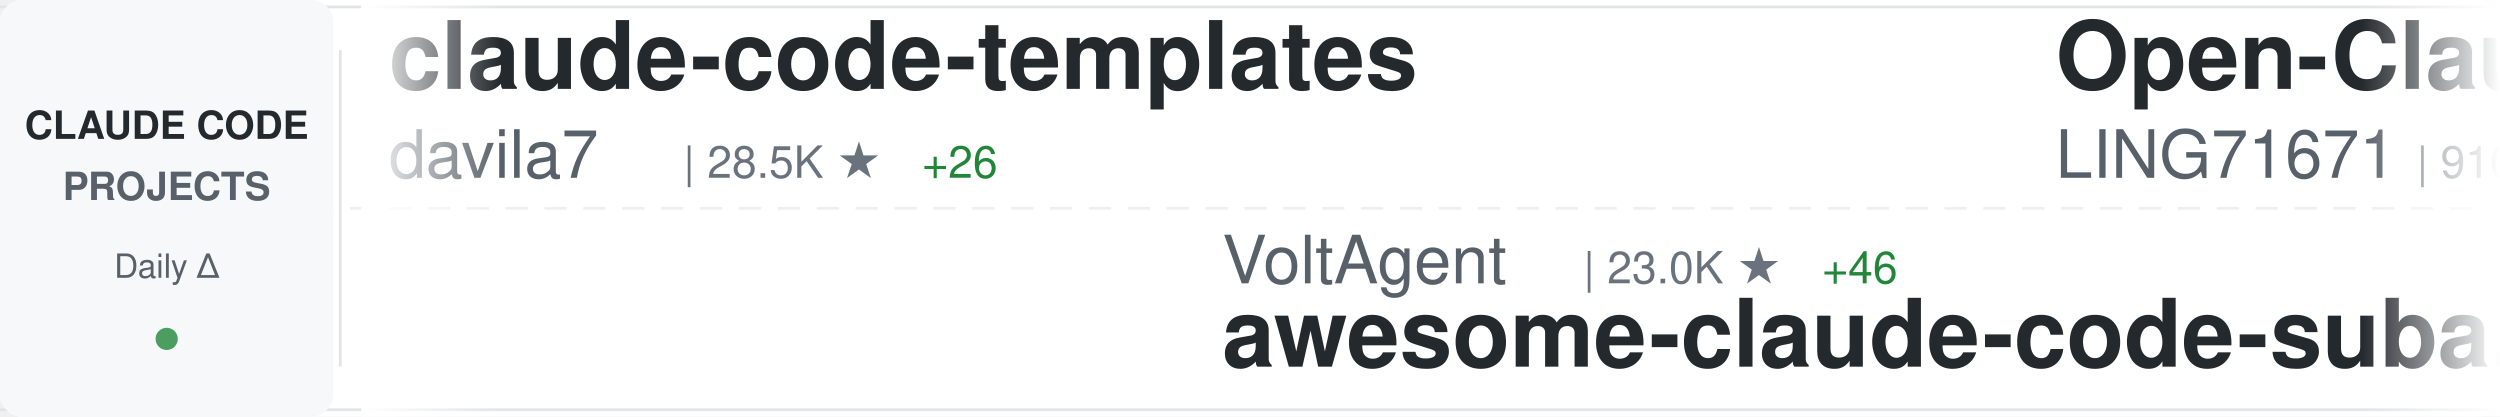
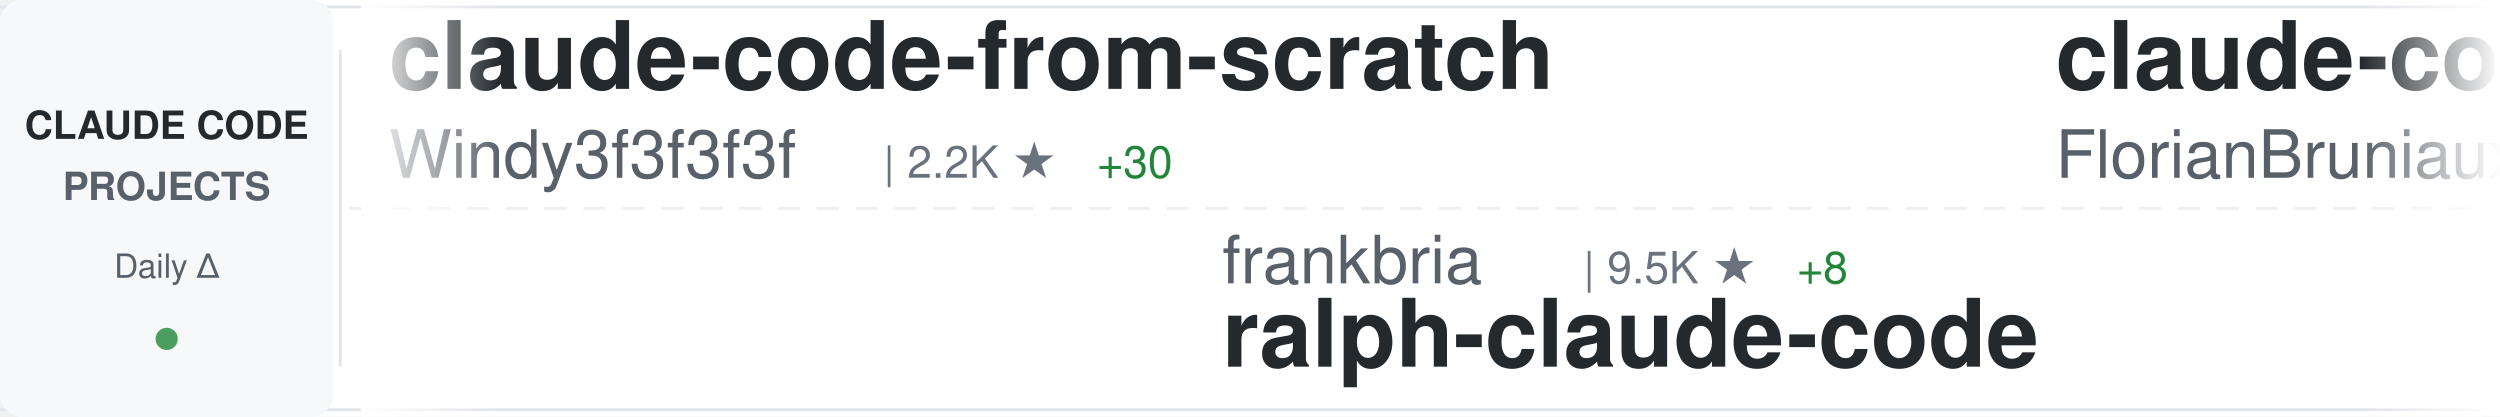
<svg xmlns="http://www.w3.org/2000/svg" width="900" height="150">
  <defs>
    <linearGradient id="awesomeLeftFade" x1="0%" y1="0%" x2="100%" y2="0%">
      <stop offset="0%" style="stop-color:#ffffff;stop-opacity:1" />
      <stop offset="100%" style="stop-color:#ffffff;stop-opacity:0" />
    </linearGradient>
    <linearGradient id="awesomeRightFade" x1="0%" y1="0%" x2="100%" y2="0%">
      <stop offset="0%" style="stop-color:#ffffff;stop-opacity:0" />
      <stop offset="100%" style="stop-color:#ffffff;stop-opacity:1" />
    </linearGradient>
  </defs>
  <rect width="900" height="150" fill="#ffffff" rx="8" />
  <rect x="0" y="2" width="900" height="1" fill="#e1e4e8" />
  <rect x="0" y="147" width="900" height="1" fill="#e1e4e8" />
  <line x1="0" y1="75" x2="900" y2="75" stroke="#e1e4e8" stroke-width="1" stroke-dasharray="8 6" opacity="0.6" />
  <rect x="0" y="0" width="120" height="150" fill="#f6f8fa" rx="8" />
  <text x="60" y="50" font-family="-apple-system, BlinkMacSystemFont, 'Segoe UI', Helvetica, Arial, sans-serif" font-size="14" font-weight="600" fill="#24292e" text-anchor="middle">CLAUDE CODE</text>
  <text x="60" y="72" font-family="-apple-system, BlinkMacSystemFont, 'Segoe UI', Helvetica, Arial, sans-serif" font-size="14" font-weight="600" fill="#586069" text-anchor="middle">PROJECTS</text>
  <text x="60" y="100" font-family="-apple-system, BlinkMacSystemFont, 'Segoe UI', Helvetica, Arial, sans-serif" font-size="12" font-weight="500" fill="#586069" text-anchor="middle">Daily Δ</text>
  <circle cx="60" cy="122" r="4" fill="#22863a" opacity="0.8" />
  <rect x="122" y="18" width="1" height="114" fill="#e1e4e8" />
  <clipPath id="awesomeTickerClip">
    <rect x="130" y="0" width="770" height="150" />
  </clipPath>
  <g clip-path="url(#awesomeTickerClip)">
    <g id="awesomeTickerItems">
      <animateTransform attributeName="transform" attributeType="XML" type="translate" from="0 0" to="-3000 0" dur="54s" repeatCount="indefinite" />
      <g transform="translate(0, 0)">
-         <text x="140" y="32" font-family="-apple-system, BlinkMacSystemFont, 'Segoe UI', Helvetica, Arial, sans-serif" font-size="34" font-weight="600" fill="#24292e">claude-code-templates</text>
-         <text x="140" y="64" font-family="-apple-system, BlinkMacSystemFont, 'Segoe UI', Helvetica, Arial, sans-serif" font-size="24" font-weight="400" fill="#586069">davila7</text>
-         <text x="246" y="64" font-family="-apple-system, BlinkMacSystemFont, 'Segoe UI', Helvetica, Arial, sans-serif" font-size="16" font-weight="500" fill="#6a737d">| 28.5K ★</text>
-         <text x="332" y="64" font-family="-apple-system, BlinkMacSystemFont, 'Segoe UI', Helvetica, Arial, sans-serif" font-size="16" font-weight="500" fill="#22863a"> +26</text>
+         <text x="140" y="32" font-family="-apple-system, BlinkMacSystemFont, 'Segoe UI', Helvetica, Arial, sans-serif" font-size="34" font-weight="600" fill="#24292e">claude-code-from-scratch</text>
+         <text x="140" y="64" font-family="-apple-system, BlinkMacSystemFont, 'Segoe UI', Helvetica, Arial, sans-serif" font-size="24" font-weight="400" fill="#586069">Windy3f3f3f3f</text>
+         <text x="318" y="64" font-family="-apple-system, BlinkMacSystemFont, 'Segoe UI', Helvetica, Arial, sans-serif" font-size="16" font-weight="500" fill="#6a737d">| 2.2K ★</text>
+         <text x="395" y="64" font-family="-apple-system, BlinkMacSystemFont, 'Segoe UI', Helvetica, Arial, sans-serif" font-size="16" font-weight="500" fill="#22863a"> +30</text>
      </g>
      <g transform="translate(300, 0)">
-         <text x="140" y="102" font-family="-apple-system, BlinkMacSystemFont, 'Segoe UI', Helvetica, Arial, sans-serif" font-size="24" font-weight="400" fill="#586069">VoltAgent</text>
-         <text x="270" y="102" font-family="-apple-system, BlinkMacSystemFont, 'Segoe UI', Helvetica, Arial, sans-serif" font-size="16" font-weight="500" fill="#6a737d">| 23.0K ★</text>
-         <text x="356" y="102" font-family="-apple-system, BlinkMacSystemFont, 'Segoe UI', Helvetica, Arial, sans-serif" font-size="16" font-weight="500" fill="#22863a"> +46</text>
-         <text x="140" y="132" font-family="-apple-system, BlinkMacSystemFont, 'Segoe UI', Helvetica, Arial, sans-serif" font-size="34" font-weight="600" fill="#24292e">awesome-claude-code-suba...</text>
+         <text x="140" y="102" font-family="-apple-system, BlinkMacSystemFont, 'Segoe UI', Helvetica, Arial, sans-serif" font-size="24" font-weight="400" fill="#586069">frankbria</text>
+         <text x="270" y="102" font-family="-apple-system, BlinkMacSystemFont, 'Segoe UI', Helvetica, Arial, sans-serif" font-size="16" font-weight="500" fill="#6a737d">| 9.5K ★</text>
+         <text x="347" y="102" font-family="-apple-system, BlinkMacSystemFont, 'Segoe UI', Helvetica, Arial, sans-serif" font-size="16" font-weight="500" fill="#22863a"> +8</text>
+         <text x="140" y="132" font-family="-apple-system, BlinkMacSystemFont, 'Segoe UI', Helvetica, Arial, sans-serif" font-size="34" font-weight="600" fill="#24292e">ralph-claude-code</text>
      </g>
      <g transform="translate(600, 0)">
-         <text x="140" y="32" font-family="-apple-system, BlinkMacSystemFont, 'Segoe UI', Helvetica, Arial, sans-serif" font-size="34" font-weight="600" fill="#24292e">Open-ClaudeCode</text>
-         <text x="140" y="64" font-family="-apple-system, BlinkMacSystemFont, 'Segoe UI', Helvetica, Arial, sans-serif" font-size="24" font-weight="400" fill="#586069">LING71671</text>
-         <text x="270" y="64" font-family="-apple-system, BlinkMacSystemFont, 'Segoe UI', Helvetica, Arial, sans-serif" font-size="16" font-weight="500" fill="#6a737d">| 910 ★</text>
-         <text x="338" y="64" font-family="-apple-system, BlinkMacSystemFont, 'Segoe UI', Helvetica, Arial, sans-serif" font-size="16" font-weight="500" fill="#22863a"> +1</text>
+         <text x="140" y="32" font-family="-apple-system, BlinkMacSystemFont, 'Segoe UI', Helvetica, Arial, sans-serif" font-size="34" font-weight="600" fill="#24292e">claude-code-ultimate-gui...</text>
+         <text x="140" y="64" font-family="-apple-system, BlinkMacSystemFont, 'Segoe UI', Helvetica, Arial, sans-serif" font-size="24" font-weight="400" fill="#586069">FlorianBruniaux</text>
+         <text x="342" y="64" font-family="-apple-system, BlinkMacSystemFont, 'Segoe UI', Helvetica, Arial, sans-serif" font-size="16" font-weight="500" fill="#6a737d">| 5.4K ★</text>
+         <text x="419" y="64" font-family="-apple-system, BlinkMacSystemFont, 'Segoe UI', Helvetica, Arial, sans-serif" font-size="16" font-weight="500" fill="#22863a"> +19</text>
      </g>
      <g transform="translate(900, 0)">
-         <text x="140" y="102" font-family="-apple-system, BlinkMacSystemFont, 'Segoe UI', Helvetica, Arial, sans-serif" font-size="24" font-weight="400" fill="#586069">affaan-m</text>
-         <text x="258" y="102" font-family="-apple-system, BlinkMacSystemFont, 'Segoe UI', Helvetica, Arial, sans-serif" font-size="16" font-weight="500" fill="#6a737d">| 226.9K ★</text>
-         <text x="353" y="102" font-family="-apple-system, BlinkMacSystemFont, 'Segoe UI', Helvetica, Arial, sans-serif" font-size="16" font-weight="500" fill="#22863a"> +359</text>
-         <text x="140" y="132" font-family="-apple-system, BlinkMacSystemFont, 'Segoe UI', Helvetica, Arial, sans-serif" font-size="34" font-weight="600" fill="#24292e">ECC</text>
+         <text x="140" y="102" font-family="-apple-system, BlinkMacSystemFont, 'Segoe UI', Helvetica, Arial, sans-serif" font-size="24" font-weight="400" fill="#586069">mehmoodosman</text>
+         <text x="306" y="102" font-family="-apple-system, BlinkMacSystemFont, 'Segoe UI', Helvetica, Arial, sans-serif" font-size="16" font-weight="500" fill="#6a737d">| 170 ★</text>
+         <text x="140" y="132" font-family="-apple-system, BlinkMacSystemFont, 'Segoe UI', Helvetica, Arial, sans-serif" font-size="34" font-weight="600" fill="#24292e">claude-code</text>
      </g>
      <g transform="translate(1200, 0)">
-         <text x="140" y="32" font-family="-apple-system, BlinkMacSystemFont, 'Segoe UI', Helvetica, Arial, sans-serif" font-size="34" font-weight="600" fill="#24292e">awesome-claude-code-tool...</text>
-         <text x="140" y="64" font-family="-apple-system, BlinkMacSystemFont, 'Segoe UI', Helvetica, Arial, sans-serif" font-size="24" font-weight="400" fill="#586069">rohitg00</text>
-         <text x="258" y="64" font-family="-apple-system, BlinkMacSystemFont, 'Segoe UI', Helvetica, Arial, sans-serif" font-size="16" font-weight="500" fill="#6a737d">| 2.3K ★</text>
-         <text x="335" y="64" font-family="-apple-system, BlinkMacSystemFont, 'Segoe UI', Helvetica, Arial, sans-serif" font-size="16" font-weight="500" fill="#22863a"> +14</text>
+         <text x="140" y="32" font-family="-apple-system, BlinkMacSystemFont, 'Segoe UI', Helvetica, Arial, sans-serif" font-size="34" font-weight="600" fill="#24292e">claude-code-base-action</text>
+         <text x="140" y="64" font-family="-apple-system, BlinkMacSystemFont, 'Segoe UI', Helvetica, Arial, sans-serif" font-size="24" font-weight="400" fill="#586069">anthropics</text>
+         <text x="282" y="64" font-family="-apple-system, BlinkMacSystemFont, 'Segoe UI', Helvetica, Arial, sans-serif" font-size="16" font-weight="500" fill="#6a737d">| 899 ★</text>
      </g>
      <g transform="translate(1500, 0)">
        <text x="140" y="102" font-family="-apple-system, BlinkMacSystemFont, 'Segoe UI', Helvetica, Arial, sans-serif" font-size="24" font-weight="400" fill="#586069">anthropics</text>
-         <text x="282" y="102" font-family="-apple-system, BlinkMacSystemFont, 'Segoe UI', Helvetica, Arial, sans-serif" font-size="16" font-weight="500" fill="#6a737d">| 5.5K ★</text>
-         <text x="359" y="102" font-family="-apple-system, BlinkMacSystemFont, 'Segoe UI', Helvetica, Arial, sans-serif" font-size="16" font-weight="500" fill="#22863a"> +12</text>
-         <text x="140" y="132" font-family="-apple-system, BlinkMacSystemFont, 'Segoe UI', Helvetica, Arial, sans-serif" font-size="34" font-weight="600" fill="#24292e">claude-code-security-rev...</text>
+         <text x="282" y="102" font-family="-apple-system, BlinkMacSystemFont, 'Segoe UI', Helvetica, Arial, sans-serif" font-size="16" font-weight="500" fill="#6a737d">| 8.3K ★</text>
+         <text x="359" y="102" font-family="-apple-system, BlinkMacSystemFont, 'Segoe UI', Helvetica, Arial, sans-serif" font-size="16" font-weight="500" fill="#22863a"> +20</text>
+         <text x="140" y="132" font-family="-apple-system, BlinkMacSystemFont, 'Segoe UI', Helvetica, Arial, sans-serif" font-size="34" font-weight="600" fill="#24292e">claude-code-action</text>
      </g>
      <g transform="translate(1800, 0)">
-         <text x="140" y="32" font-family="-apple-system, BlinkMacSystemFont, 'Segoe UI', Helvetica, Arial, sans-serif" font-size="34" font-weight="600" fill="#24292e">Claude-Code</text>
-         <text x="140" y="64" font-family="-apple-system, BlinkMacSystemFont, 'Segoe UI', Helvetica, Arial, sans-serif" font-size="24" font-weight="400" fill="#586069">pengchengneo</text>
-         <text x="306" y="64" font-family="-apple-system, BlinkMacSystemFont, 'Segoe UI', Helvetica, Arial, sans-serif" font-size="16" font-weight="500" fill="#6a737d">| 1.6K ★</text>
-         <text x="383" y="64" font-family="-apple-system, BlinkMacSystemFont, 'Segoe UI', Helvetica, Arial, sans-serif" font-size="16" font-weight="500" fill="#22863a"> +5</text>
+         <text x="140" y="32" font-family="-apple-system, BlinkMacSystemFont, 'Segoe UI', Helvetica, Arial, sans-serif" font-size="34" font-weight="600" fill="#24292e">awesome-claude-code-suba...</text>
+         <text x="140" y="64" font-family="-apple-system, BlinkMacSystemFont, 'Segoe UI', Helvetica, Arial, sans-serif" font-size="24" font-weight="400" fill="#586069">VoltAgent</text>
+         <text x="270" y="64" font-family="-apple-system, BlinkMacSystemFont, 'Segoe UI', Helvetica, Arial, sans-serif" font-size="16" font-weight="500" fill="#6a737d">| 23.0K ★</text>
+         <text x="356" y="64" font-family="-apple-system, BlinkMacSystemFont, 'Segoe UI', Helvetica, Arial, sans-serif" font-size="16" font-weight="500" fill="#22863a"> +43</text>
      </g>
      <g transform="translate(2100, 0)">
-         <text x="140" y="102" font-family="-apple-system, BlinkMacSystemFont, 'Segoe UI', Helvetica, Arial, sans-serif" font-size="24" font-weight="400" fill="#586069">jarmuine</text>
-         <text x="258" y="102" font-family="-apple-system, BlinkMacSystemFont, 'Segoe UI', Helvetica, Arial, sans-serif" font-size="16" font-weight="500" fill="#6a737d">| 2.2K ★</text>
-         <text x="140" y="132" font-family="-apple-system, BlinkMacSystemFont, 'Segoe UI', Helvetica, Arial, sans-serif" font-size="34" font-weight="600" fill="#24292e">claude-code</text>
+         <text x="140" y="102" font-family="-apple-system, BlinkMacSystemFont, 'Segoe UI', Helvetica, Arial, sans-serif" font-size="24" font-weight="400" fill="#586069">huangjia2019</text>
+         <text x="306" y="102" font-family="-apple-system, BlinkMacSystemFont, 'Segoe UI', Helvetica, Arial, sans-serif" font-size="16" font-weight="500" fill="#6a737d">| 950 ★</text>
+         <text x="374" y="102" font-family="-apple-system, BlinkMacSystemFont, 'Segoe UI', Helvetica, Arial, sans-serif" font-size="16" font-weight="500" fill="#22863a"> +7</text>
+         <text x="140" y="132" font-family="-apple-system, BlinkMacSystemFont, 'Segoe UI', Helvetica, Arial, sans-serif" font-size="34" font-weight="600" fill="#24292e">claude-code-engineering</text>
      </g>
      <g transform="translate(2400, 0)">
-         <text x="140" y="32" font-family="-apple-system, BlinkMacSystemFont, 'Segoe UI', Helvetica, Arial, sans-serif" font-size="34" font-weight="600" fill="#24292e">Claude-code</text>
-         <text x="140" y="64" font-family="-apple-system, BlinkMacSystemFont, 'Segoe UI', Helvetica, Arial, sans-serif" font-size="24" font-weight="400" fill="#586069">fazxes</text>
-         <text x="234" y="64" font-family="-apple-system, BlinkMacSystemFont, 'Segoe UI', Helvetica, Arial, sans-serif" font-size="16" font-weight="500" fill="#6a737d">| 224 ★</text>
+         <text x="140" y="32" font-family="-apple-system, BlinkMacSystemFont, 'Segoe UI', Helvetica, Arial, sans-serif" font-size="34" font-weight="600" fill="#24292e">claude-code</text>
+         <text x="140" y="64" font-family="-apple-system, BlinkMacSystemFont, 'Segoe UI', Helvetica, Arial, sans-serif" font-size="24" font-weight="400" fill="#586069">Onewon</text>
+         <text x="234" y="64" font-family="-apple-system, BlinkMacSystemFont, 'Segoe UI', Helvetica, Arial, sans-serif" font-size="16" font-weight="500" fill="#6a737d">| 184 ★</text>
+         <text x="302" y="64" font-family="-apple-system, BlinkMacSystemFont, 'Segoe UI', Helvetica, Arial, sans-serif" font-size="16" font-weight="500" fill="#22863a"> +1</text>
      </g>
      <g transform="translate(2700, 0)">
-         <text x="140" y="102" font-family="-apple-system, BlinkMacSystemFont, 'Segoe UI', Helvetica, Arial, sans-serif" font-size="24" font-weight="400" fill="#586069">disler</text>
-         <text x="234" y="102" font-family="-apple-system, BlinkMacSystemFont, 'Segoe UI', Helvetica, Arial, sans-serif" font-size="16" font-weight="500" fill="#6a737d">| 1.5K ★</text>
-         <text x="311" y="102" font-family="-apple-system, BlinkMacSystemFont, 'Segoe UI', Helvetica, Arial, sans-serif" font-size="16" font-weight="500" fill="#22863a"> +3</text>
-         <text x="140" y="132" font-family="-apple-system, BlinkMacSystemFont, 'Segoe UI', Helvetica, Arial, sans-serif" font-size="34" font-weight="600" fill="#24292e">pi-vs-claude-code</text>
+         <text x="140" y="102" font-family="-apple-system, BlinkMacSystemFont, 'Segoe UI', Helvetica, Arial, sans-serif" font-size="24" font-weight="400" fill="#586069">ChrisWiles</text>
+         <text x="282" y="102" font-family="-apple-system, BlinkMacSystemFont, 'Segoe UI', Helvetica, Arial, sans-serif" font-size="16" font-weight="500" fill="#6a737d">| 6.0K ★</text>
+         <text x="359" y="102" font-family="-apple-system, BlinkMacSystemFont, 'Segoe UI', Helvetica, Arial, sans-serif" font-size="16" font-weight="500" fill="#22863a"> +2</text>
+         <text x="140" y="132" font-family="-apple-system, BlinkMacSystemFont, 'Segoe UI', Helvetica, Arial, sans-serif" font-size="34" font-weight="600" fill="#24292e">claude-code-showcase</text>
      </g>
      <g transform="translate(3000, 0)">
-         <text x="140" y="32" font-family="-apple-system, BlinkMacSystemFont, 'Segoe UI', Helvetica, Arial, sans-serif" font-size="34" font-weight="600" fill="#24292e">claude-code-templates</text>
-         <text x="140" y="64" font-family="-apple-system, BlinkMacSystemFont, 'Segoe UI', Helvetica, Arial, sans-serif" font-size="24" font-weight="400" fill="#586069">davila7</text>
-         <text x="246" y="64" font-family="-apple-system, BlinkMacSystemFont, 'Segoe UI', Helvetica, Arial, sans-serif" font-size="16" font-weight="500" fill="#6a737d">| 28.5K ★</text>
-         <text x="332" y="64" font-family="-apple-system, BlinkMacSystemFont, 'Segoe UI', Helvetica, Arial, sans-serif" font-size="16" font-weight="500" fill="#22863a"> +26</text>
+         <text x="140" y="32" font-family="-apple-system, BlinkMacSystemFont, 'Segoe UI', Helvetica, Arial, sans-serif" font-size="34" font-weight="600" fill="#24292e">claude-code-from-scratch</text>
+         <text x="140" y="64" font-family="-apple-system, BlinkMacSystemFont, 'Segoe UI', Helvetica, Arial, sans-serif" font-size="24" font-weight="400" fill="#586069">Windy3f3f3f3f</text>
+         <text x="318" y="64" font-family="-apple-system, BlinkMacSystemFont, 'Segoe UI', Helvetica, Arial, sans-serif" font-size="16" font-weight="500" fill="#6a737d">| 2.2K ★</text>
+         <text x="395" y="64" font-family="-apple-system, BlinkMacSystemFont, 'Segoe UI', Helvetica, Arial, sans-serif" font-size="16" font-weight="500" fill="#22863a"> +30</text>
      </g>
      <g transform="translate(3300, 0)">
-         <text x="140" y="102" font-family="-apple-system, BlinkMacSystemFont, 'Segoe UI', Helvetica, Arial, sans-serif" font-size="24" font-weight="400" fill="#586069">VoltAgent</text>
-         <text x="270" y="102" font-family="-apple-system, BlinkMacSystemFont, 'Segoe UI', Helvetica, Arial, sans-serif" font-size="16" font-weight="500" fill="#6a737d">| 23.0K ★</text>
-         <text x="356" y="102" font-family="-apple-system, BlinkMacSystemFont, 'Segoe UI', Helvetica, Arial, sans-serif" font-size="16" font-weight="500" fill="#22863a"> +46</text>
-         <text x="140" y="132" font-family="-apple-system, BlinkMacSystemFont, 'Segoe UI', Helvetica, Arial, sans-serif" font-size="34" font-weight="600" fill="#24292e">awesome-claude-code-suba...</text>
+         <text x="140" y="102" font-family="-apple-system, BlinkMacSystemFont, 'Segoe UI', Helvetica, Arial, sans-serif" font-size="24" font-weight="400" fill="#586069">frankbria</text>
+         <text x="270" y="102" font-family="-apple-system, BlinkMacSystemFont, 'Segoe UI', Helvetica, Arial, sans-serif" font-size="16" font-weight="500" fill="#6a737d">| 9.5K ★</text>
+         <text x="347" y="102" font-family="-apple-system, BlinkMacSystemFont, 'Segoe UI', Helvetica, Arial, sans-serif" font-size="16" font-weight="500" fill="#22863a"> +8</text>
+         <text x="140" y="132" font-family="-apple-system, BlinkMacSystemFont, 'Segoe UI', Helvetica, Arial, sans-serif" font-size="34" font-weight="600" fill="#24292e">ralph-claude-code</text>
      </g>
      <g transform="translate(3600, 0)">
-         <text x="140" y="32" font-family="-apple-system, BlinkMacSystemFont, 'Segoe UI', Helvetica, Arial, sans-serif" font-size="34" font-weight="600" fill="#24292e">Open-ClaudeCode</text>
-         <text x="140" y="64" font-family="-apple-system, BlinkMacSystemFont, 'Segoe UI', Helvetica, Arial, sans-serif" font-size="24" font-weight="400" fill="#586069">LING71671</text>
-         <text x="270" y="64" font-family="-apple-system, BlinkMacSystemFont, 'Segoe UI', Helvetica, Arial, sans-serif" font-size="16" font-weight="500" fill="#6a737d">| 910 ★</text>
-         <text x="338" y="64" font-family="-apple-system, BlinkMacSystemFont, 'Segoe UI', Helvetica, Arial, sans-serif" font-size="16" font-weight="500" fill="#22863a"> +1</text>
+         <text x="140" y="32" font-family="-apple-system, BlinkMacSystemFont, 'Segoe UI', Helvetica, Arial, sans-serif" font-size="34" font-weight="600" fill="#24292e">claude-code-ultimate-gui...</text>
+         <text x="140" y="64" font-family="-apple-system, BlinkMacSystemFont, 'Segoe UI', Helvetica, Arial, sans-serif" font-size="24" font-weight="400" fill="#586069">FlorianBruniaux</text>
+         <text x="342" y="64" font-family="-apple-system, BlinkMacSystemFont, 'Segoe UI', Helvetica, Arial, sans-serif" font-size="16" font-weight="500" fill="#6a737d">| 5.4K ★</text>
+         <text x="419" y="64" font-family="-apple-system, BlinkMacSystemFont, 'Segoe UI', Helvetica, Arial, sans-serif" font-size="16" font-weight="500" fill="#22863a"> +19</text>
      </g>
      <g transform="translate(3900, 0)">
-         <text x="140" y="102" font-family="-apple-system, BlinkMacSystemFont, 'Segoe UI', Helvetica, Arial, sans-serif" font-size="24" font-weight="400" fill="#586069">affaan-m</text>
-         <text x="258" y="102" font-family="-apple-system, BlinkMacSystemFont, 'Segoe UI', Helvetica, Arial, sans-serif" font-size="16" font-weight="500" fill="#6a737d">| 226.9K ★</text>
-         <text x="353" y="102" font-family="-apple-system, BlinkMacSystemFont, 'Segoe UI', Helvetica, Arial, sans-serif" font-size="16" font-weight="500" fill="#22863a"> +359</text>
-         <text x="140" y="132" font-family="-apple-system, BlinkMacSystemFont, 'Segoe UI', Helvetica, Arial, sans-serif" font-size="34" font-weight="600" fill="#24292e">ECC</text>
+         <text x="140" y="102" font-family="-apple-system, BlinkMacSystemFont, 'Segoe UI', Helvetica, Arial, sans-serif" font-size="24" font-weight="400" fill="#586069">mehmoodosman</text>
+         <text x="306" y="102" font-family="-apple-system, BlinkMacSystemFont, 'Segoe UI', Helvetica, Arial, sans-serif" font-size="16" font-weight="500" fill="#6a737d">| 170 ★</text>
+         <text x="140" y="132" font-family="-apple-system, BlinkMacSystemFont, 'Segoe UI', Helvetica, Arial, sans-serif" font-size="34" font-weight="600" fill="#24292e">claude-code</text>
      </g>
    </g>
  </g>
  <rect x="130" y="0" width="50" height="150" fill="url(#awesomeLeftFade)" />
  <rect x="850" y="0" width="50" height="150" fill="url(#awesomeRightFade)" />
</svg>
